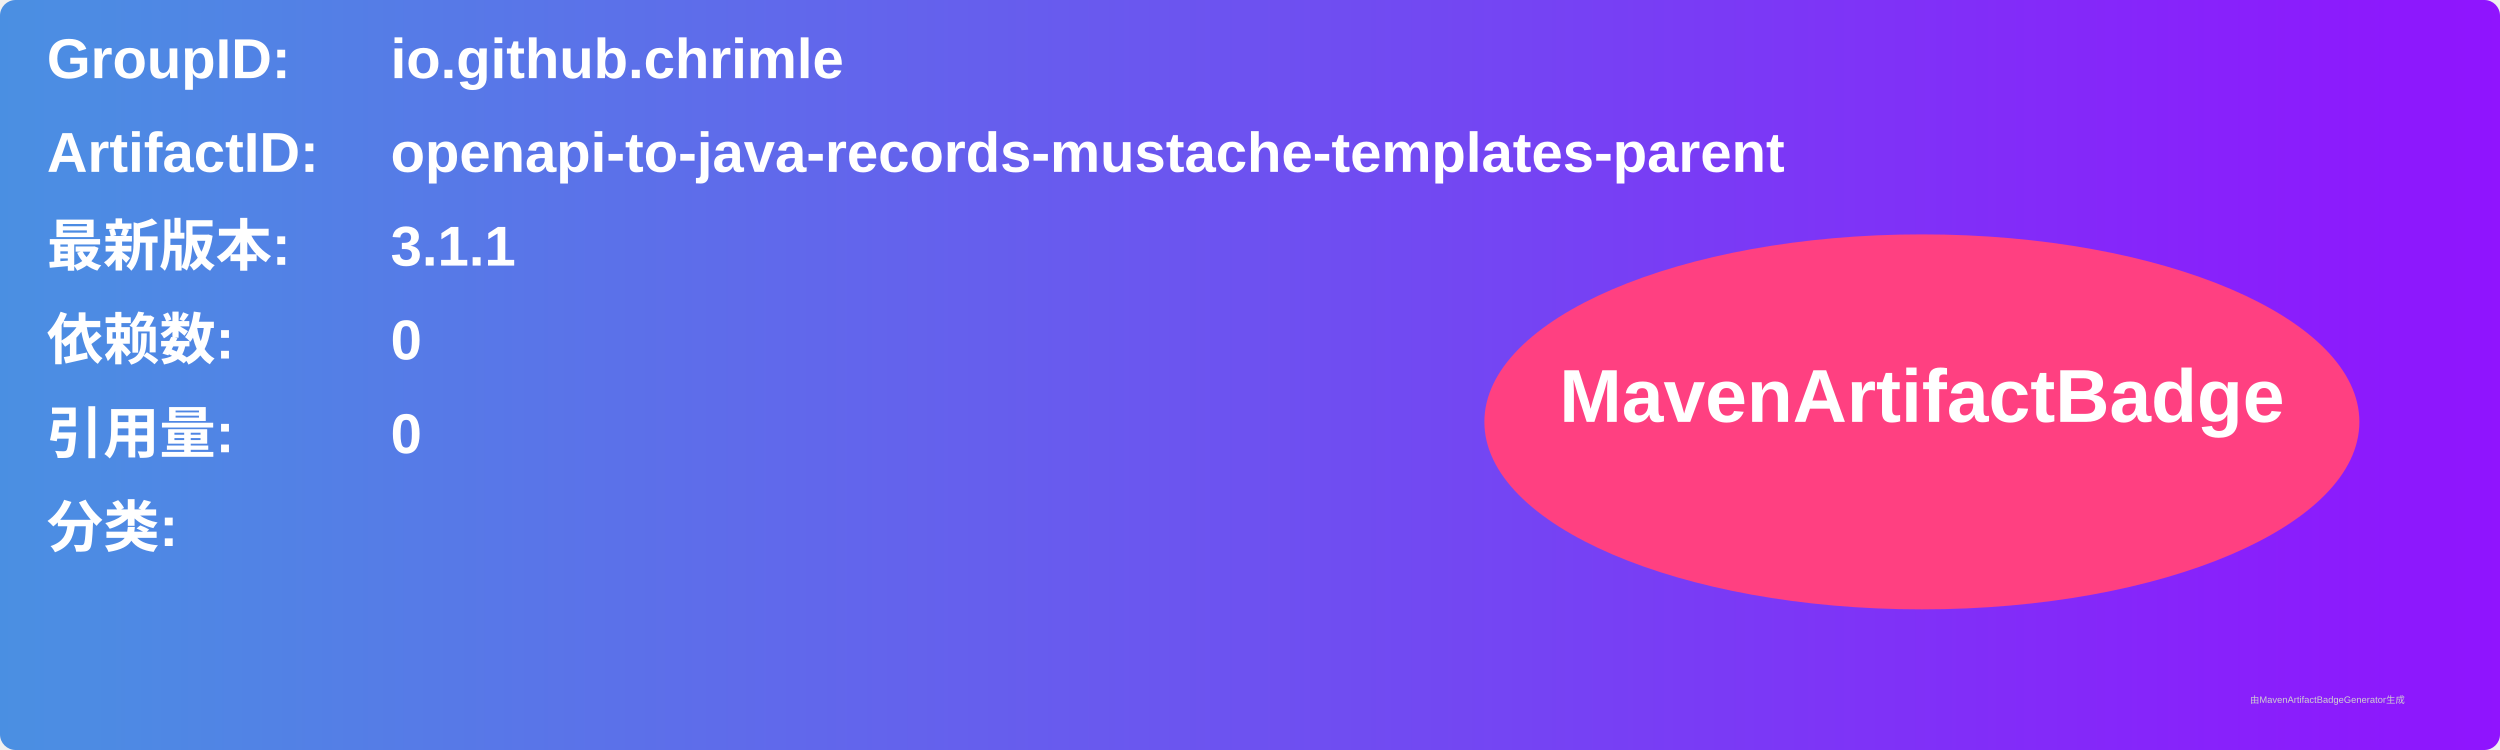
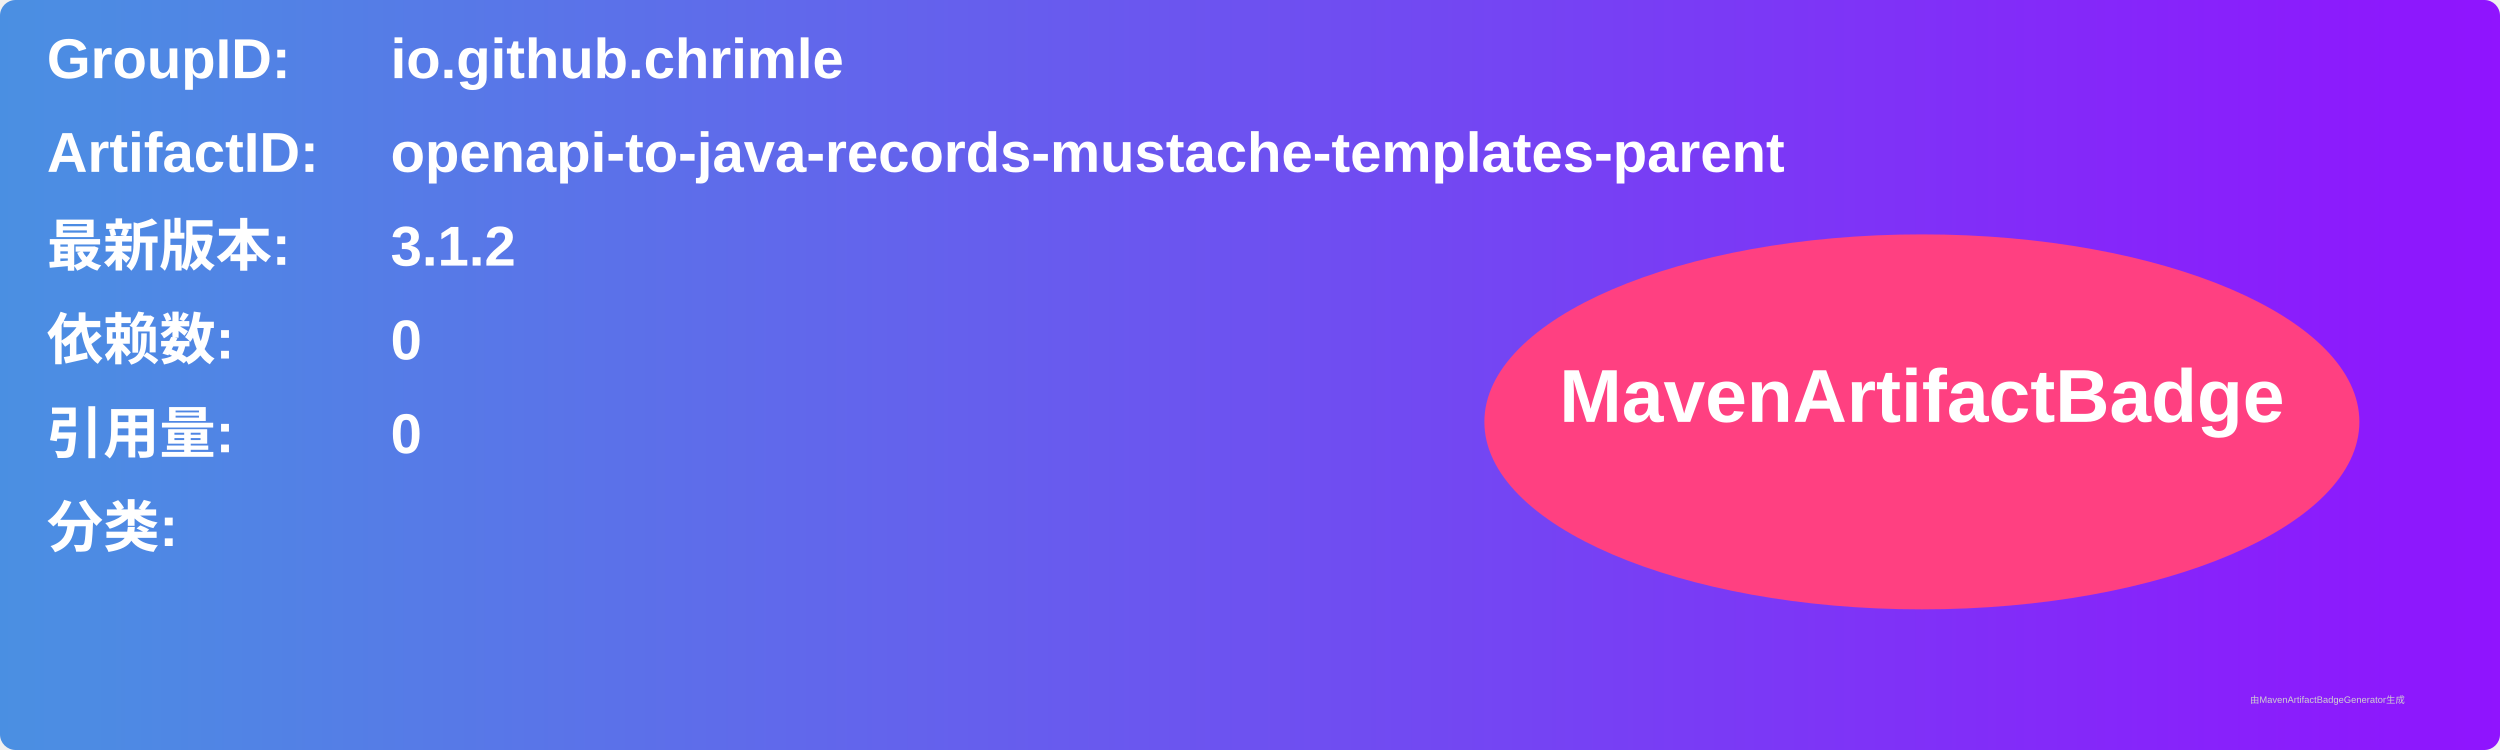
<svg xmlns="http://www.w3.org/2000/svg" width="800" height="240" viewBox="0 0 800 240">
  <linearGradient id="grad" x1="0%" y1="0%" x2="100%" y2="0%">
    <stop offset="0%" stop-color="#4a90e2" />
    <stop offset="100%" stop-color="#9013fe" />
  </linearGradient>
  <rect width="100%" height="100%" rx="5" ry="5" fill="url(#grad)" />
  <g transform="translate(15, 15)">
    <text x="0" y="10" font-family="Arial" font-size="18" fill="white" font-weight="bold" width="260">GroupID:</text>
    <text x="110" y="10" font-family="Arial" font-size="18" fill="white" font-weight="bold" width="460">io.github.chrimle</text>
    <text x="0" y="40" font-family="Arial" font-size="18" fill="white" font-weight="bold" width="260">ArtifactID:</text>
    <text x="110" y="40" font-family="Arial" font-size="18" fill="white" font-weight="bold" width="460">openapi-to-java-records-mustache-templates-parent</text>
    <text x="0" y="70" font-family="Arial" font-size="18" fill="white" font-weight="bold">最新版本:</text>
    <text x="110" y="70" font-family="Arial" font-size="18" fill="white" font-weight="bold">
-       <tspan font-weight="bold">3.1.1</tspan>
+       <tspan font-weight="bold">3.1.2</tspan>
    </text>
    <text x="0" y="100" font-family="Arial" font-size="18" fill="white" font-weight="bold">依赖数: </text>
    <text x="110" y="100" font-family="Arial" font-size="18" fill="white">
      <tspan font-weight="bold">0</tspan>
    </text>
    <text x="0" y="130" font-family="Arial" font-size="18" fill="white" font-weight="bold">引用量: </text>
    <text x="110" y="130" font-family="Arial" font-size="18" fill="white">
      <tspan font-weight="bold">0</tspan>
    </text>
    <text x="0" y="160" font-family="Arial" font-size="18" fill="white" font-weight="bold">分类:</text>
    <text x="10" y="190" font-family="Arial" font-size="10" fill="white">
      <tspan font-weight="bold" />
    </text>
    <ellipse cx="600" cy="120" rx="140" ry="60" fill="#ff4081" />
    <text x="600" y="120" text-anchor="middle" font-family="Arial" font-size="24" fill="white" font-weight="bold">MavenArtifactBadge</text>
  </g>
  <text x="720" y="225" font-family="Arial" font-size="3" fill="#d0d0d0">由MavenArtifactBadgeGenerator生成</text>
</svg>
